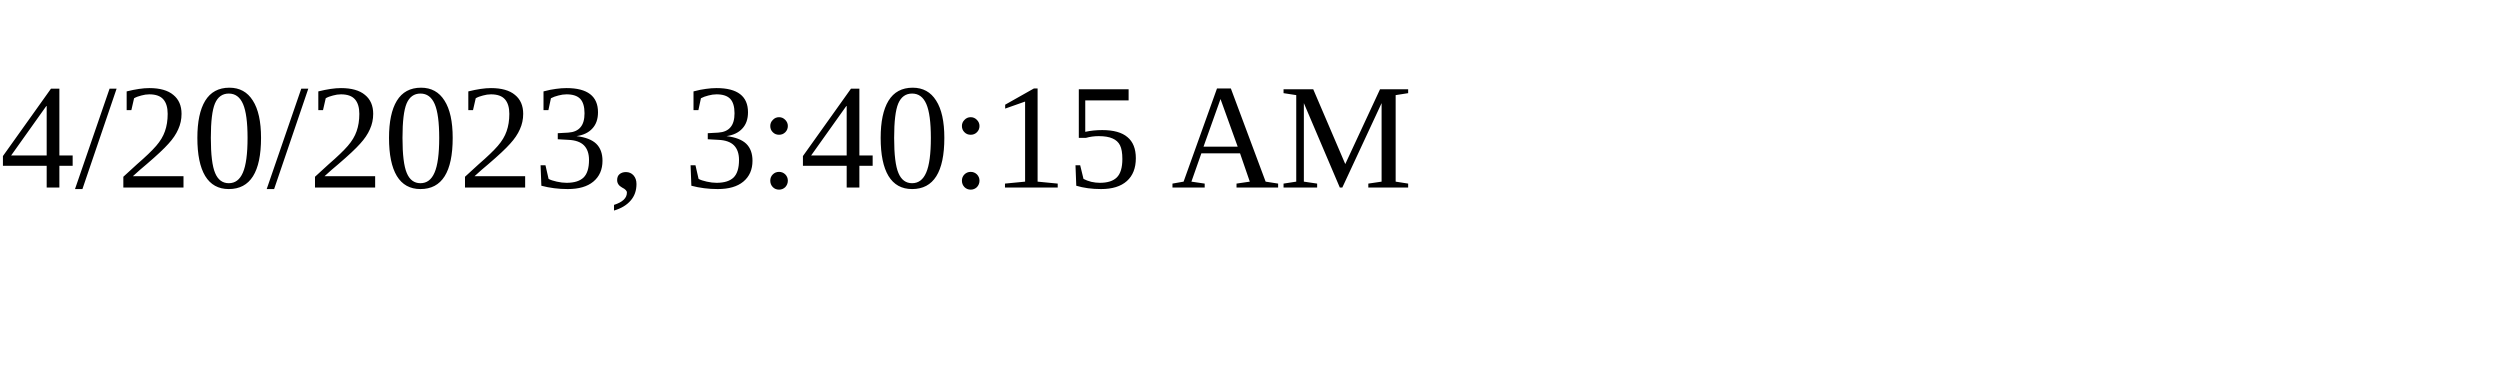
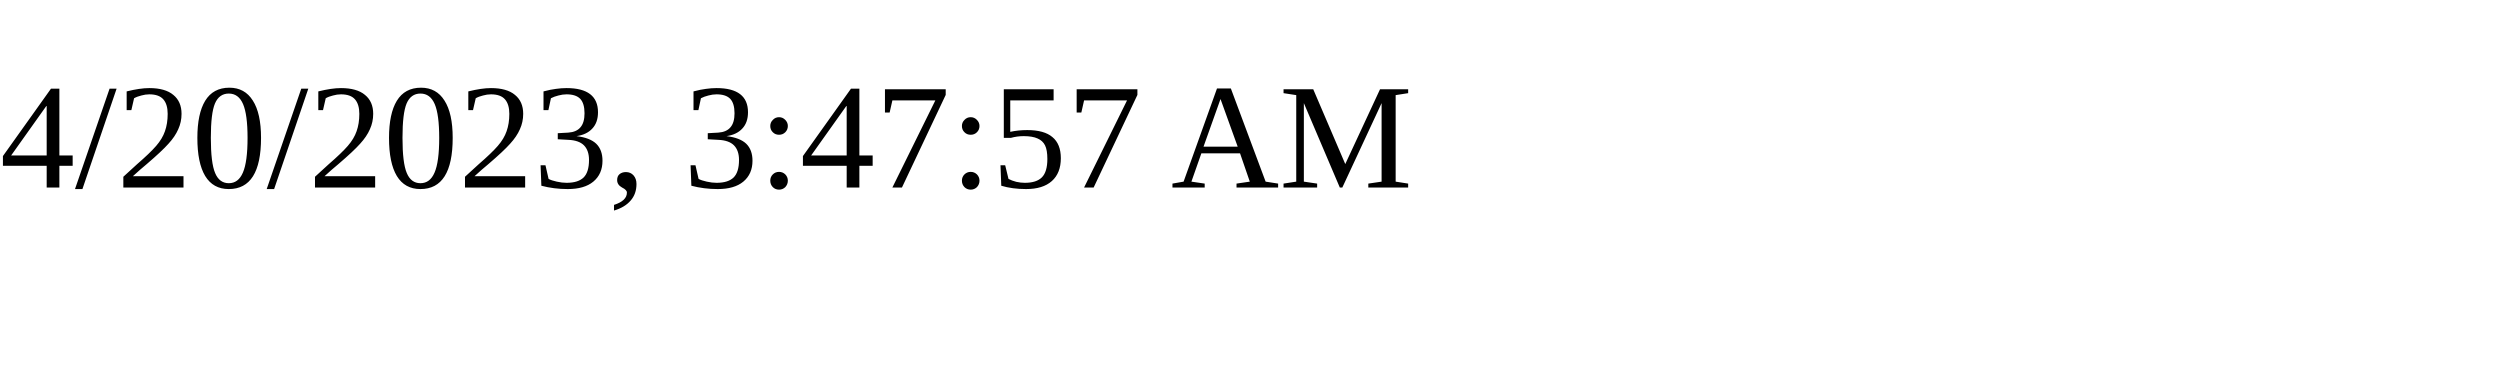
<svg xmlns="http://www.w3.org/2000/svg" height="30" width="200">
-   <text x="0" y="15">4/20/2023, 3:40:15 AM</text>
+   <text x="0" y="15">4/20/2023, 3:47:57 AM</text>
</svg>
